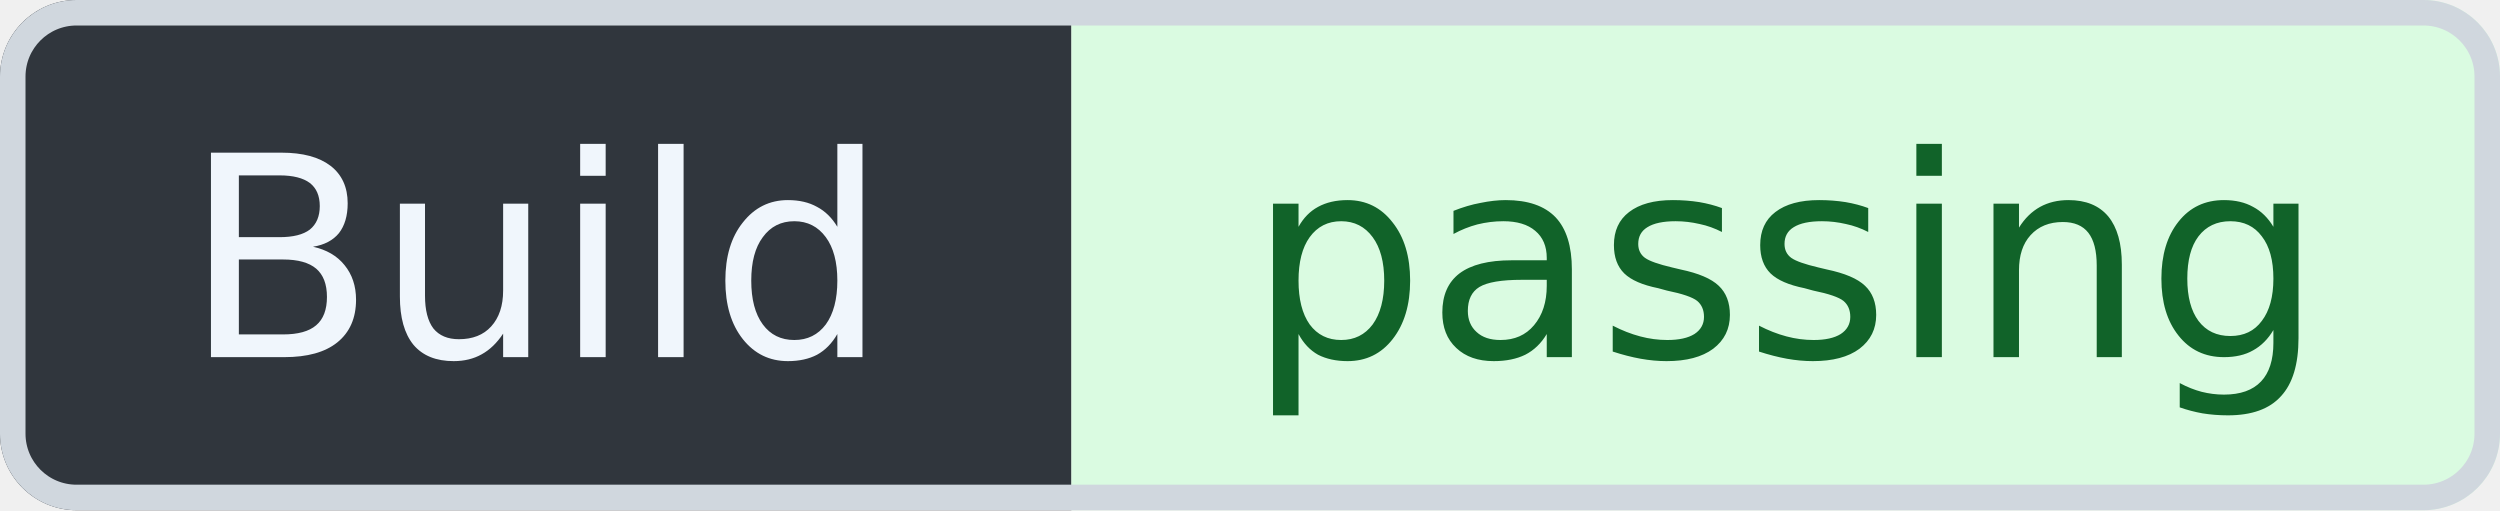
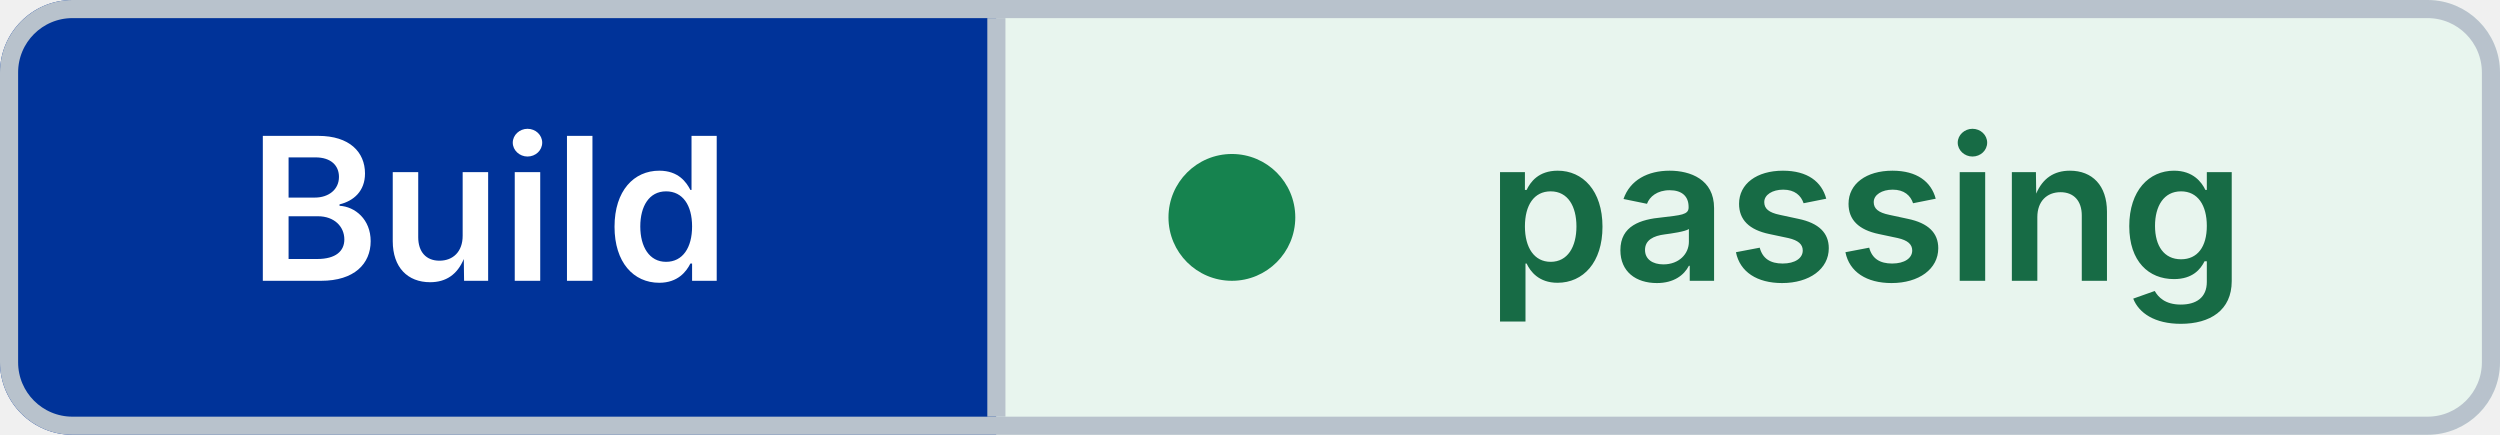
- <svg xmlns="http://www.w3.org/2000/svg" width="98" height="20" viewBox="0 0 98 20" role="img" aria-label="Build: passing" shape-rendering="geometricPrecision" text-rendering="geometricPrecision">
+ <svg xmlns="http://www.w3.org/2000/svg" width="138" height="24" viewBox="0 0 138 24" role="img" aria-label="Build: passing" shape-rendering="geometricPrecision" text-rendering="geometricPrecision">
  <defs>
    <clipPath id="badge-clip">
-       <rect width="98" height="20" rx="3" />
+       <rect width="138" height="24" rx="4" />
    </clipPath>
  </defs>
  <g clip-path="url(#badge-clip)">
-     <rect width="42" height="20" fill="#30363D" />
-     <rect x="42" width="56" height="20" fill="#DAFBE1" />
+     <rect width="55" height="24" fill="#003399" />
+     <rect x="55" width="83" height="24" fill="#E8F5EE" />
  </g>
-   <rect x="0.5" y="0.5" width="97" height="19" rx="2.5" fill="none" stroke="#D0D7DE" />
-   <g font-family="Verdana,Geneva,DejaVu Sans,sans-serif" font-size="11" text-anchor="middle">
-     <text x="21" y="14" fill="#F0F6FC">Build</text>
-     <text x="70" y="14" fill="#116329">passing</text>
+   <rect x="0.5" y="0.5" width="137" height="23" rx="3.5" fill="none" stroke="#B8C2CC" />
+   <line x1="55" y1="1" x2="55" y2="23" stroke="#B8C2CC" />
+   <circle cx="68" cy="12" r="3.5" fill="#16834F" />
+   <g font-family="Inter,Segoe UI,Helvetica Neue,Arial,sans-serif" font-size="11" font-weight="600" text-anchor="middle">
+     <text x="27" y="15.5" fill="#FFFFFF">Build</text>
+     <text x="103" y="15.5" fill="#176B45">passing</text>
  </g>
</svg>
